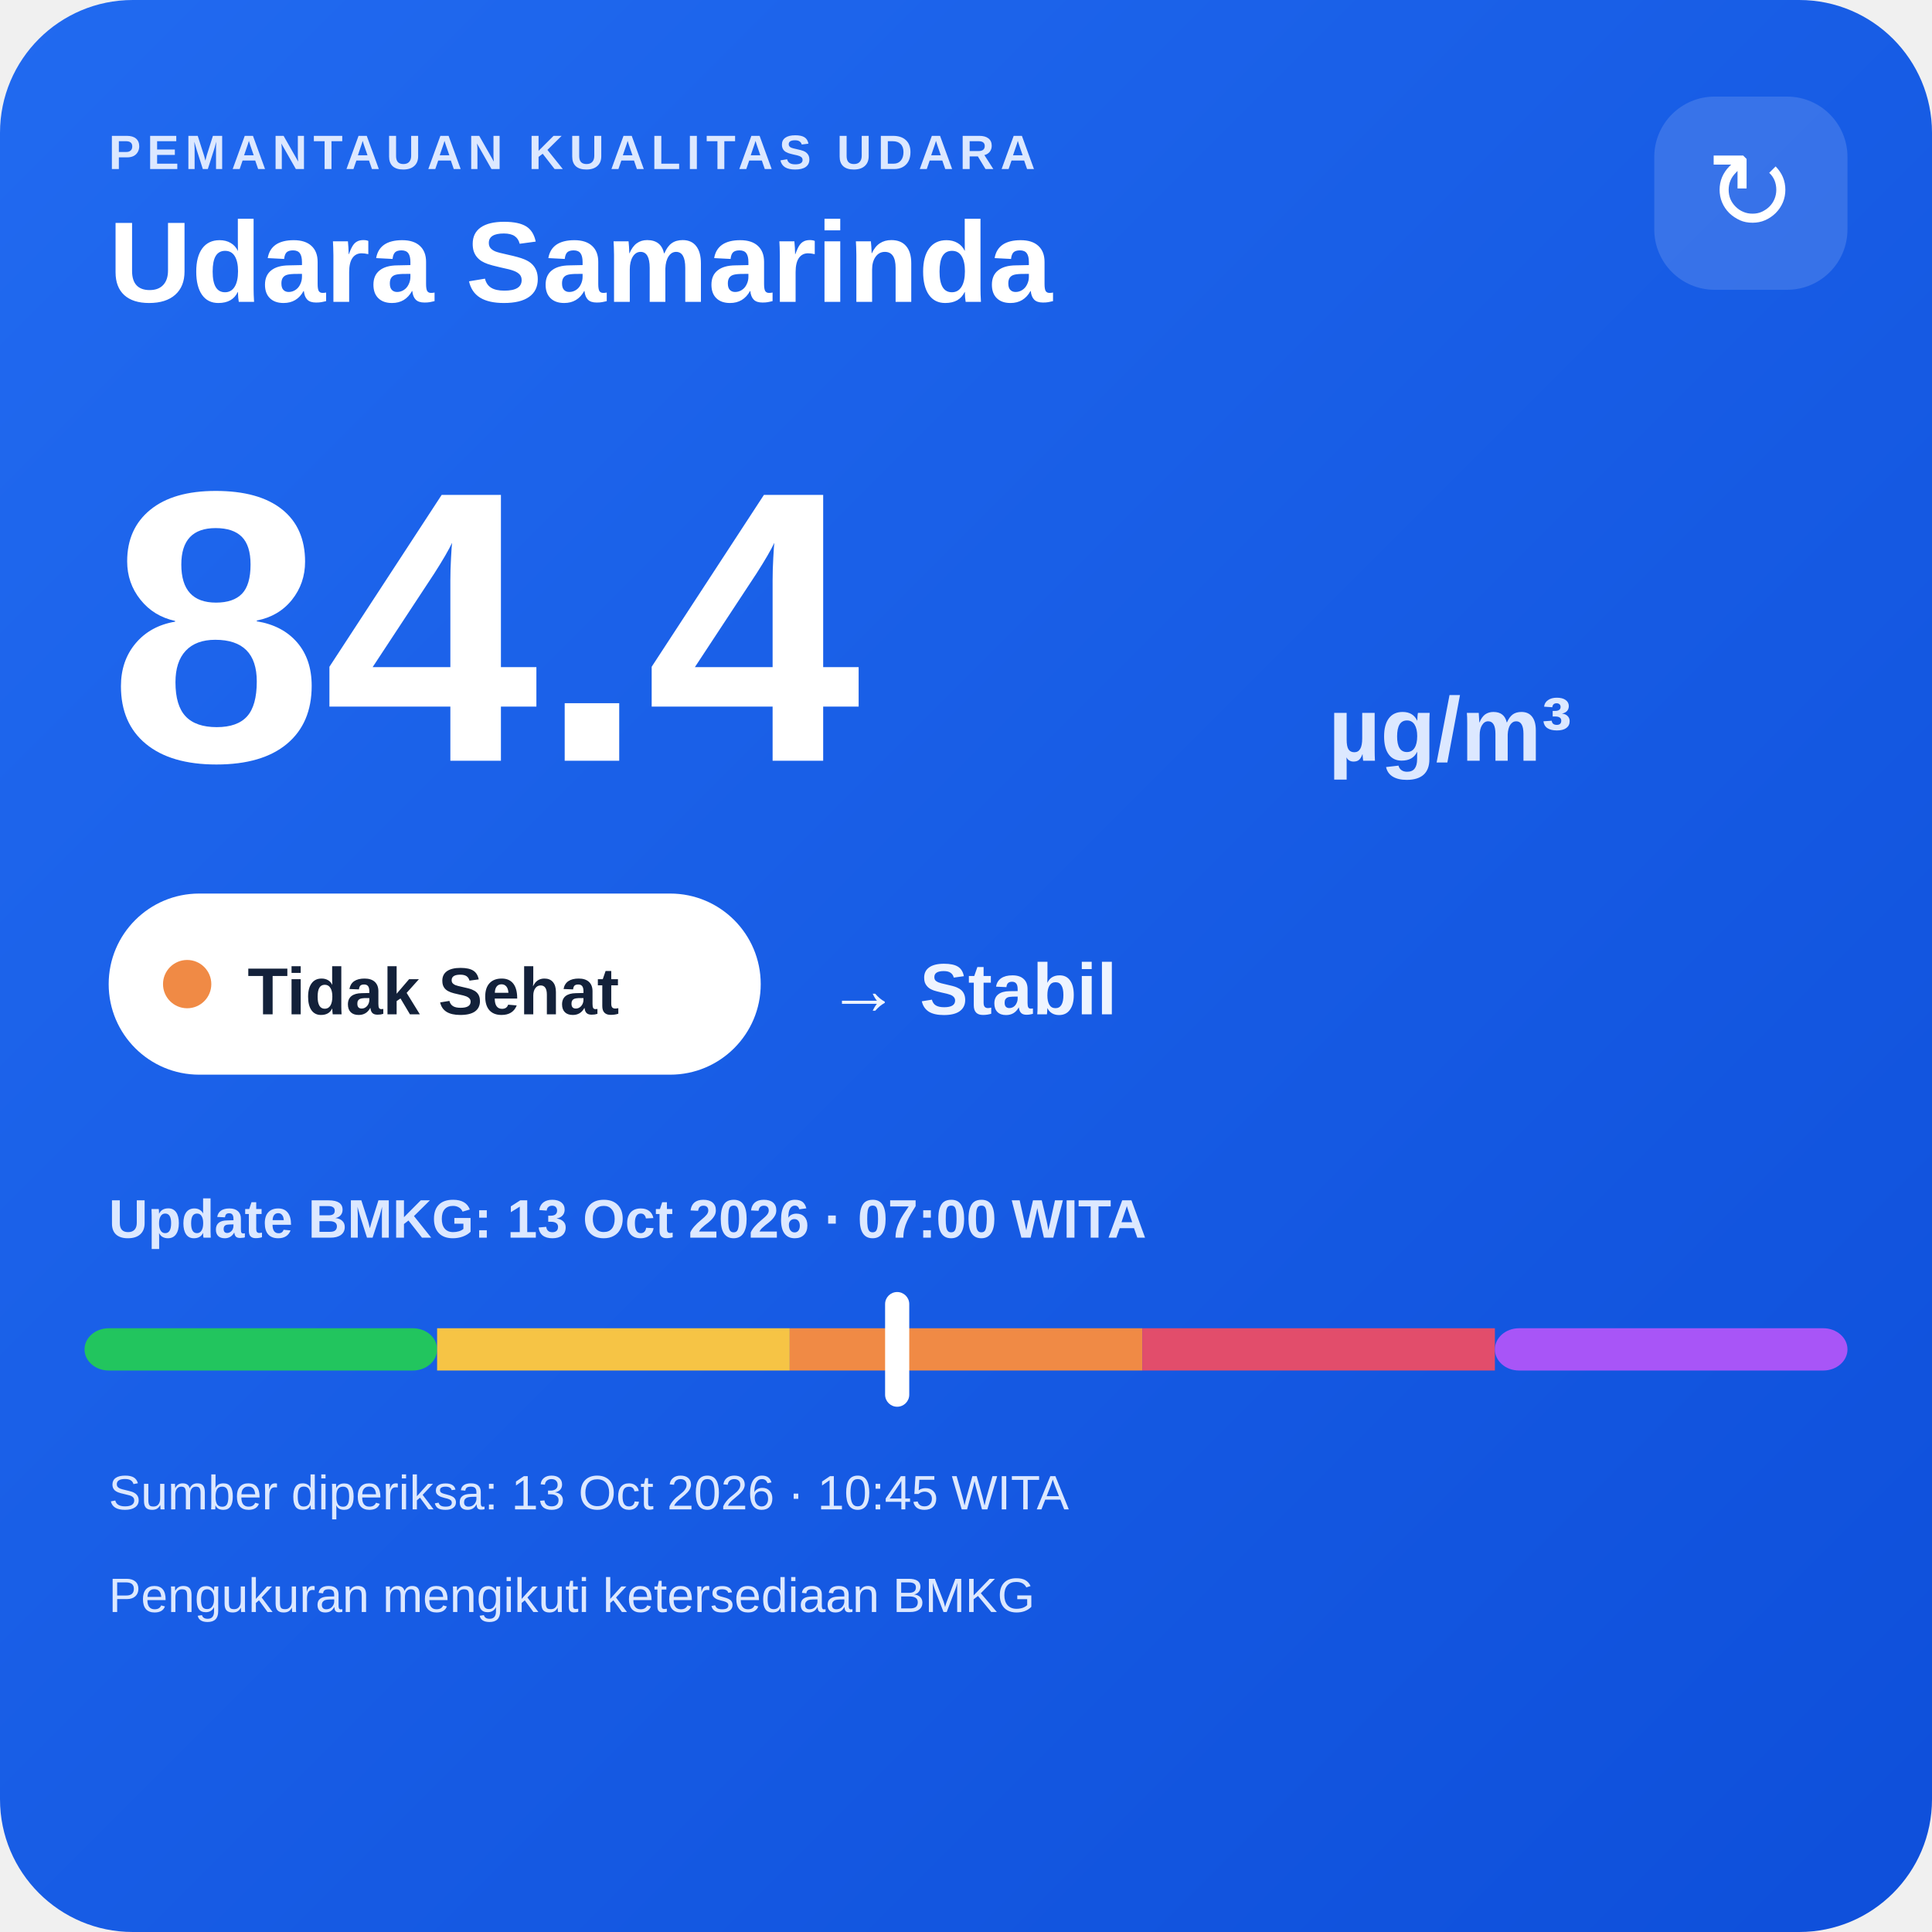
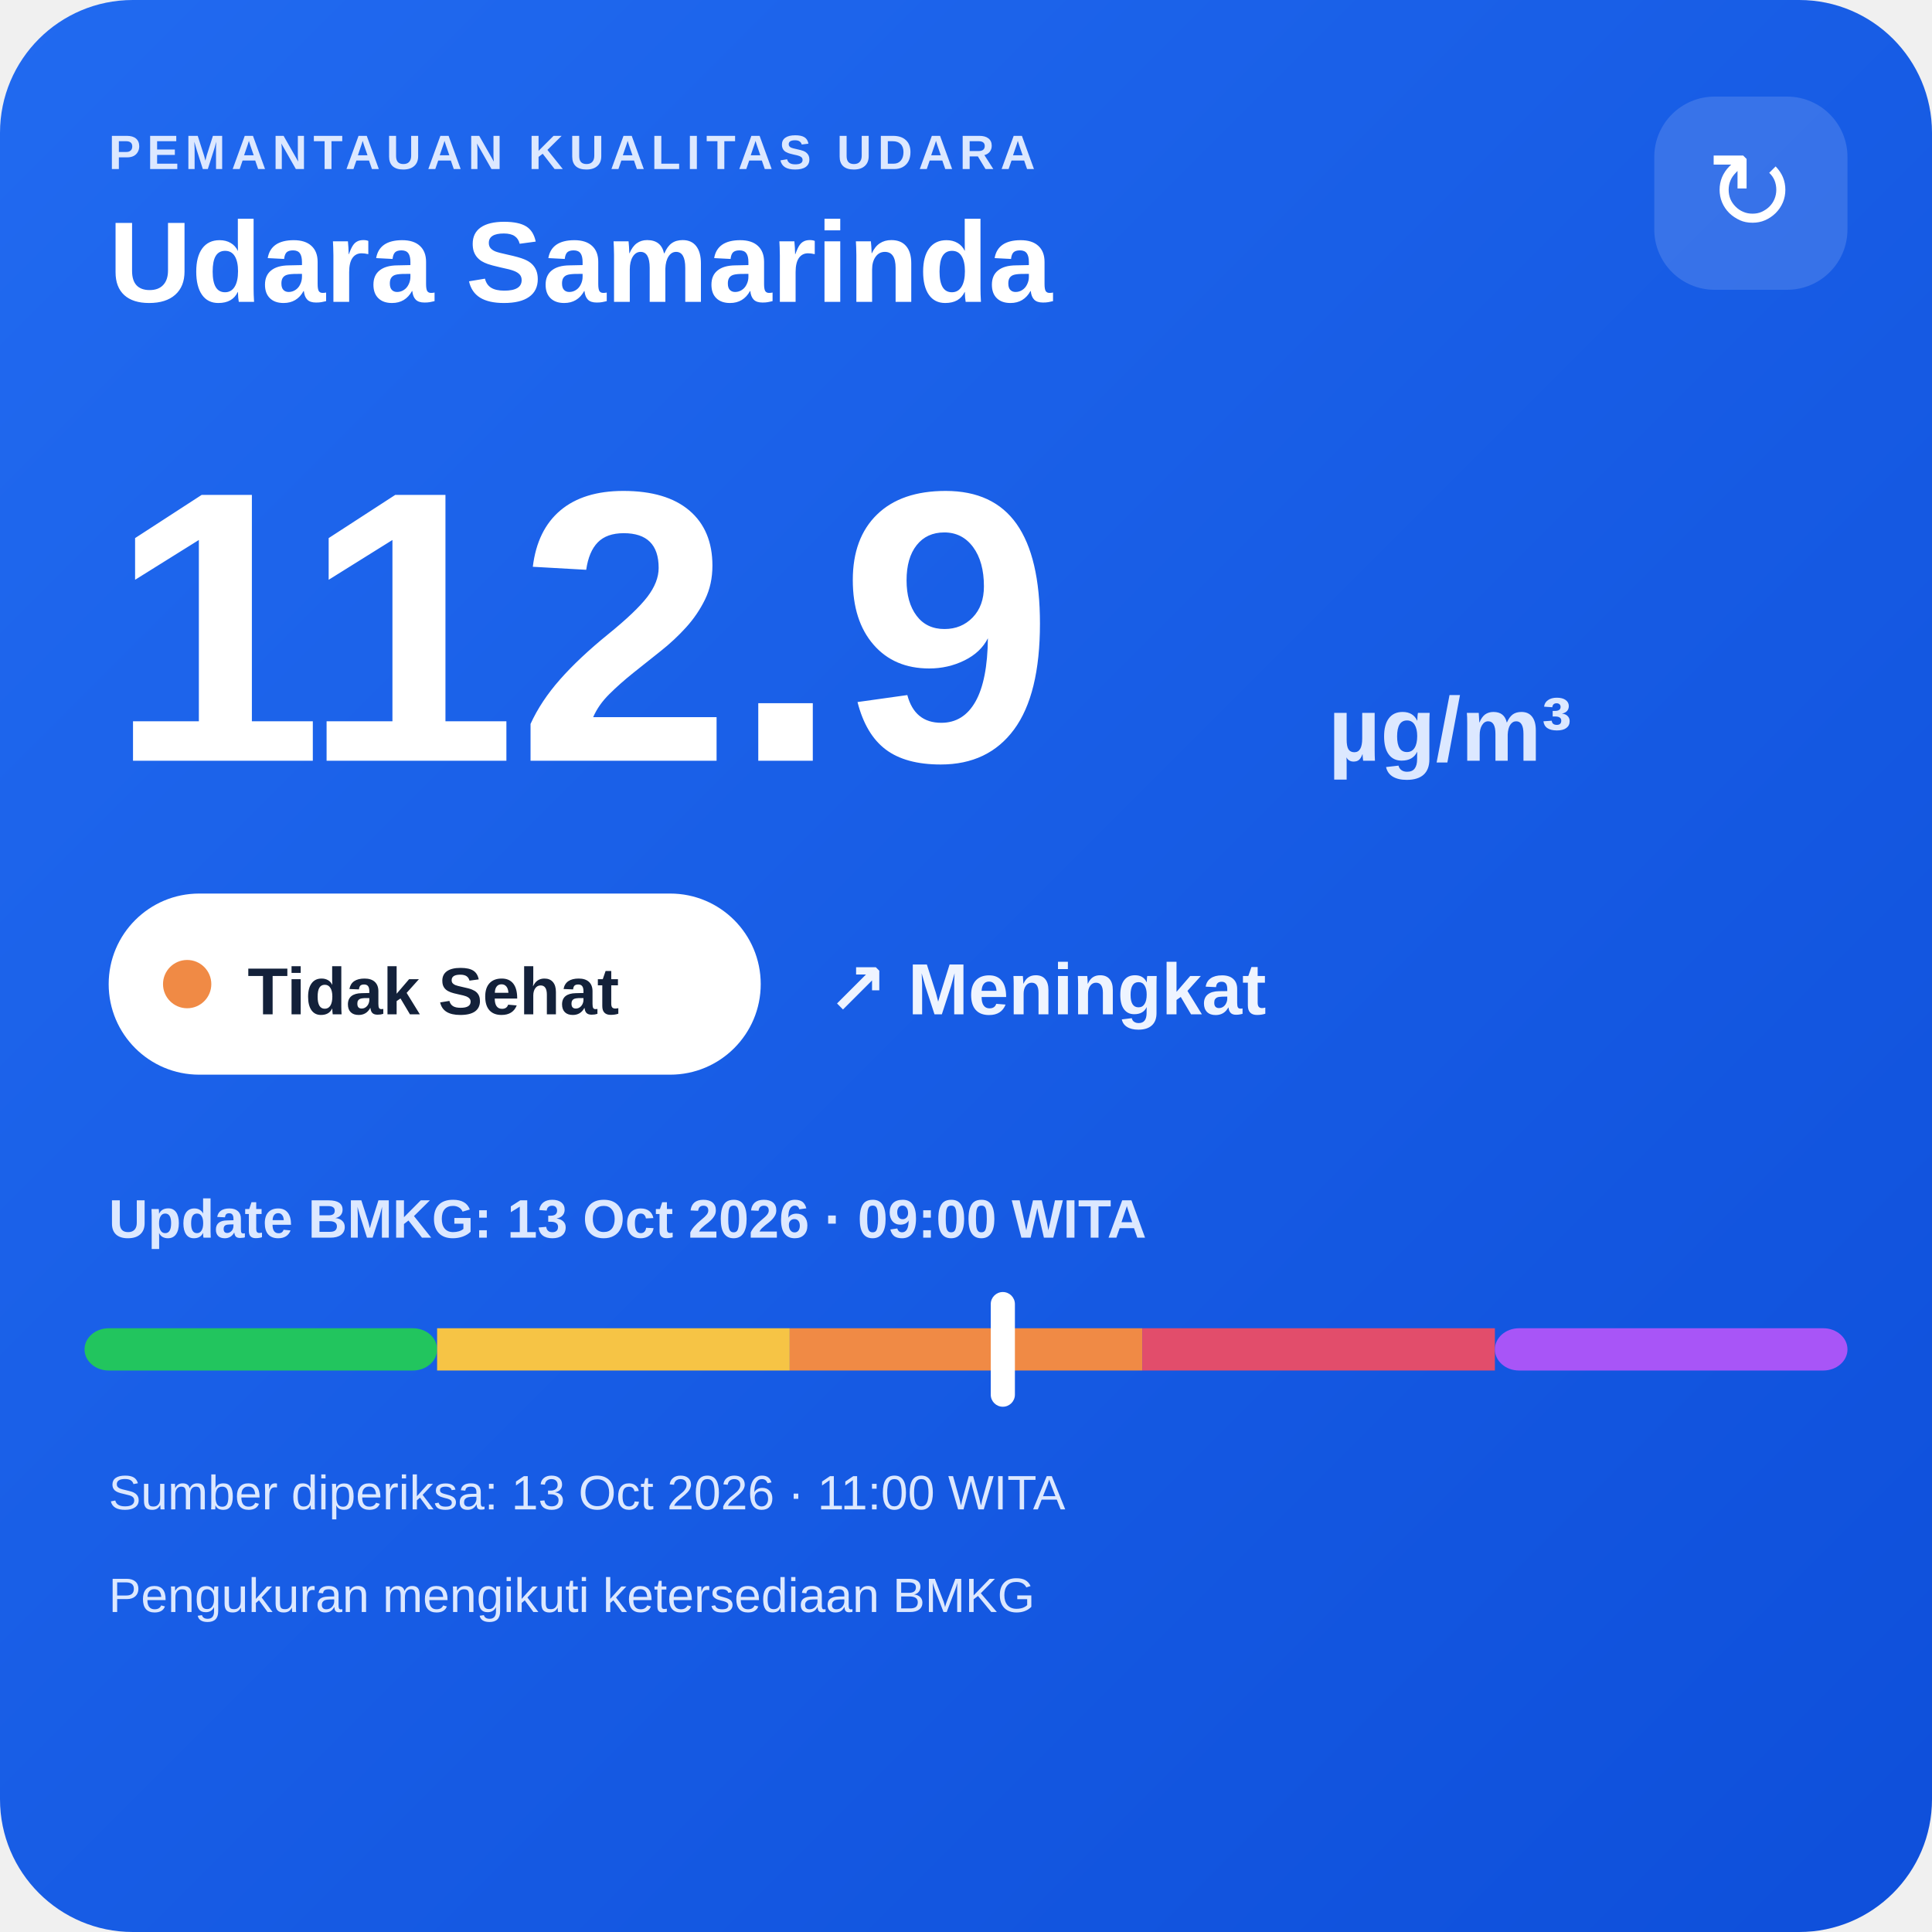
<svg xmlns="http://www.w3.org/2000/svg" width="320" height="320" viewBox="0 0 320 320">
  <defs>
    <linearGradient id="bg" x1="0" y1="0" x2="1" y2="1">
      <stop offset="0" stop-color="#216af0" />
      <stop offset="1" stop-color="#0e4fda" />
    </linearGradient>
  </defs>
  <rect width="320" height="320" rx="22" fill="url(#bg)" />
  <text x="18" y="28" fill="#dce8ff" font-family="Arial,sans-serif" font-size="8" font-weight="700" letter-spacing="1">PEMANTAUAN KUALITAS UDARA</text>
  <text x="18" y="50" fill="#ffffff" font-family="Arial,sans-serif" font-size="19" font-weight="700">Udara Samarinda</text>
  <rect x="274" y="16" width="32" height="32" rx="10" fill="#ffffff" fill-opacity=".14" />
  <text x="290" y="38" text-anchor="middle" fill="#ffffff" font-family="Arial,sans-serif" font-size="18">↻</text>
-   <text x="18" y="126" fill="#ffffff" font-family="Arial,sans-serif" font-size="64" font-weight="800">84.4</text>
+   <text x="18" y="126" fill="#ffffff" font-family="Arial,sans-serif" font-size="64" font-weight="800">112.9</text>
  <text x="220" y="126" fill="#dce8ff" font-family="Arial,sans-serif" font-size="15" font-weight="700">µg/m³</text>
  <rect x="18" y="148" width="108" height="30" rx="15" fill="#ffffff" />
  <circle cx="31" cy="163" r="4" fill="#f08a45" />
  <text x="41" y="168" fill="#13213a" font-family="Arial,sans-serif" font-size="11" font-weight="700">Tidak Sehat</text>
-   <text x="137" y="168" fill="#eef4ff" font-family="Arial,sans-serif" font-size="12" font-weight="700">→ Stabil</text>
-   <text x="18" y="205" fill="#dce8ff" font-family="Arial,sans-serif" font-size="9" font-weight="700">Update BMKG: 13 Oct 2026 · 07:00 WITA</text>
+   <text x="137" y="168" fill="#eef4ff" font-family="Arial,sans-serif" font-size="12" font-weight="700">↗ Meningkat</text>
+   <text x="18" y="205" fill="#dce8ff" font-family="Arial,sans-serif" font-size="9" font-weight="700">Update BMKG: 13 Oct 2026 · 09:00 WITA</text>
  <rect x="14" y="220" width="58.4" height="7" rx="4" fill="#22c55e" />
  <rect x="72.4" y="220" width="58.4" height="7" fill="#f6c445" />
  <rect x="130.8" y="220" width="58.4" height="7" fill="#f08a45" />
  <rect x="189.2" y="220" width="58.4" height="7" fill="#e24d6b" />
  <rect x="247.6" y="220" width="58.4" height="7" rx="4" fill="#a855f7" />
-   <rect x="146.6" y="214" width="4" height="19" rx="2" fill="#ffffff" />
-   <text x="18" y="250" fill="#dce8ff" font-family="Arial,sans-serif" font-size="8">Sumber diperiksa: 13 Oct 2026 · 10:45 WITA</text>
+   <rect x="164.1" y="214" width="4" height="19" rx="2" fill="#ffffff" />
+   <text x="18" y="250" fill="#dce8ff" font-family="Arial,sans-serif" font-size="8">Sumber diperiksa: 13 Oct 2026 · 11:00 WITA</text>
  <text x="18" y="267" fill="#dce8ff" font-family="Arial,sans-serif" font-size="8">Pengukuran mengikuti ketersediaan BMKG</text>
</svg>
